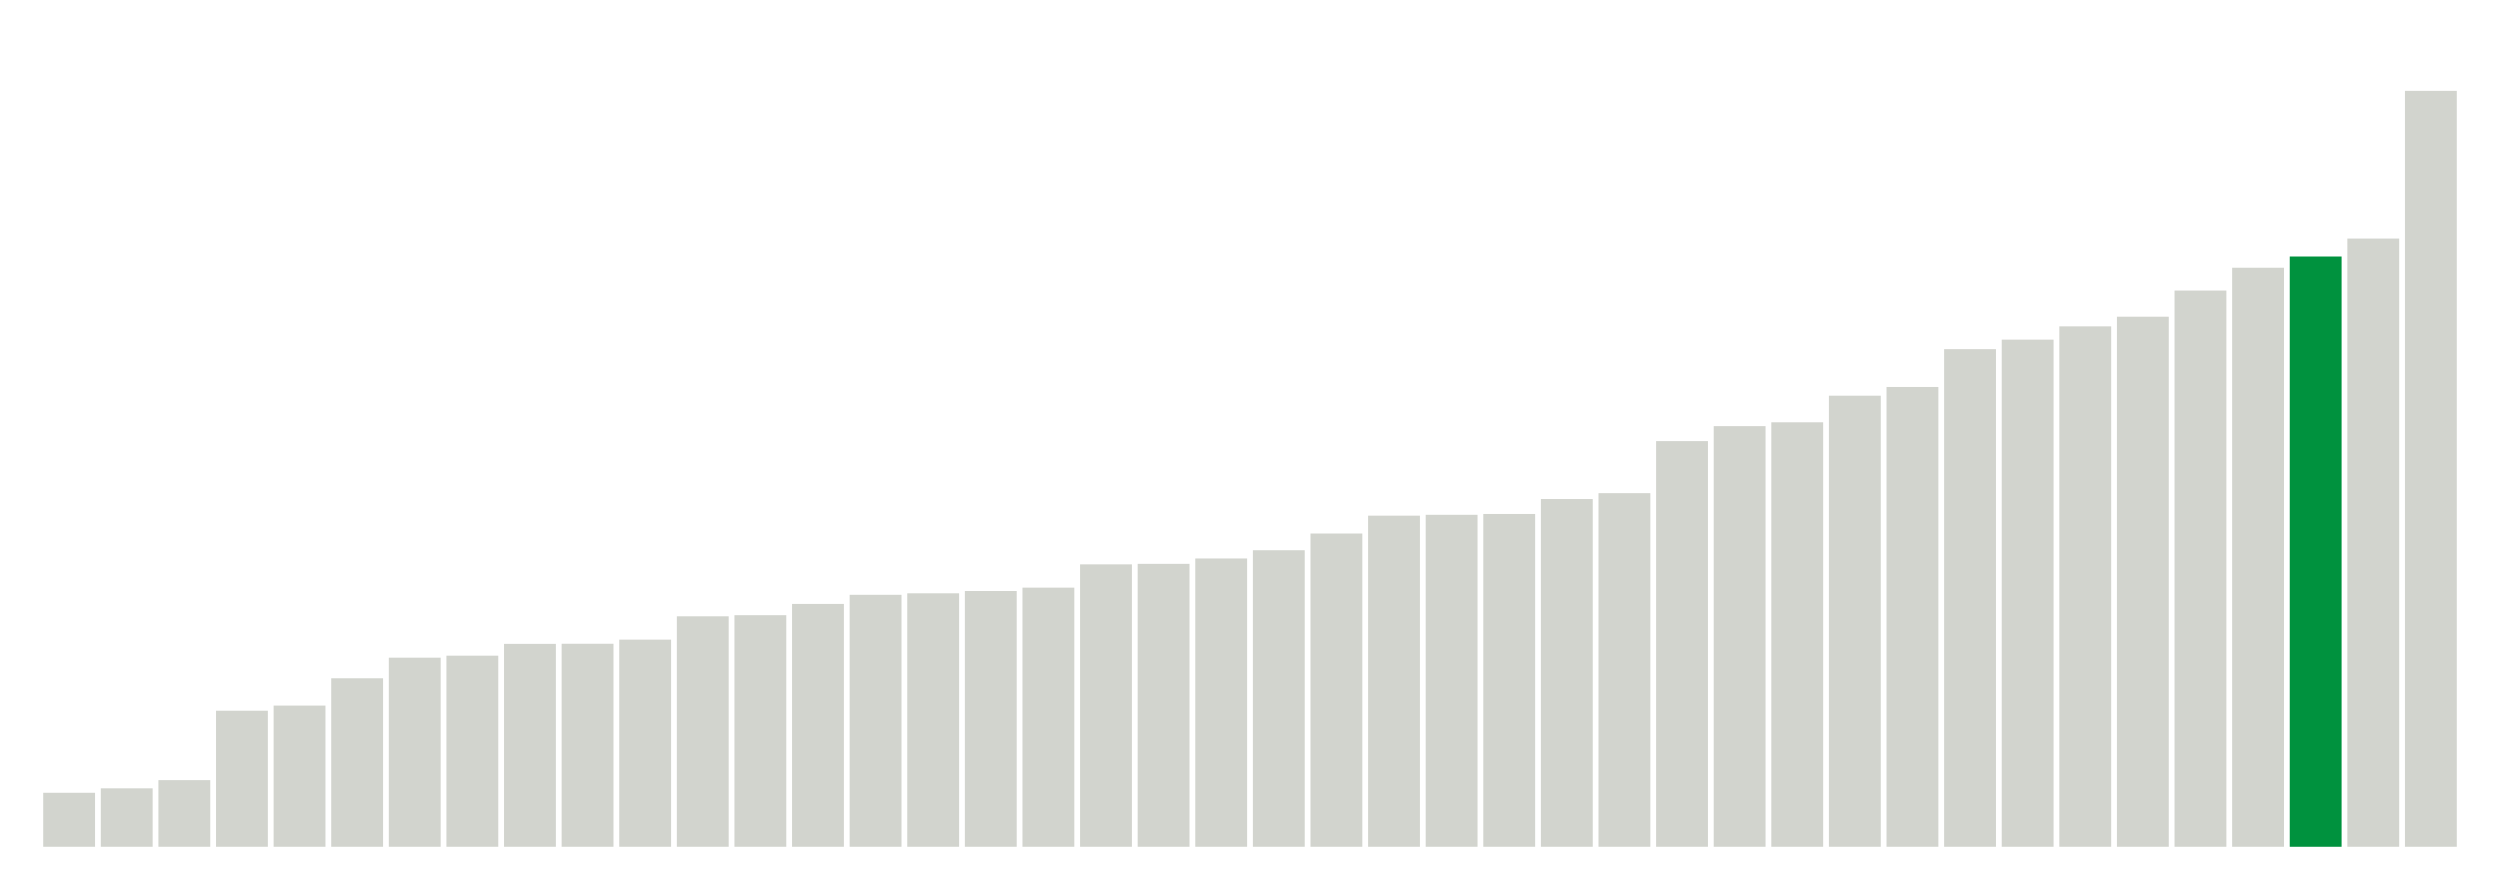
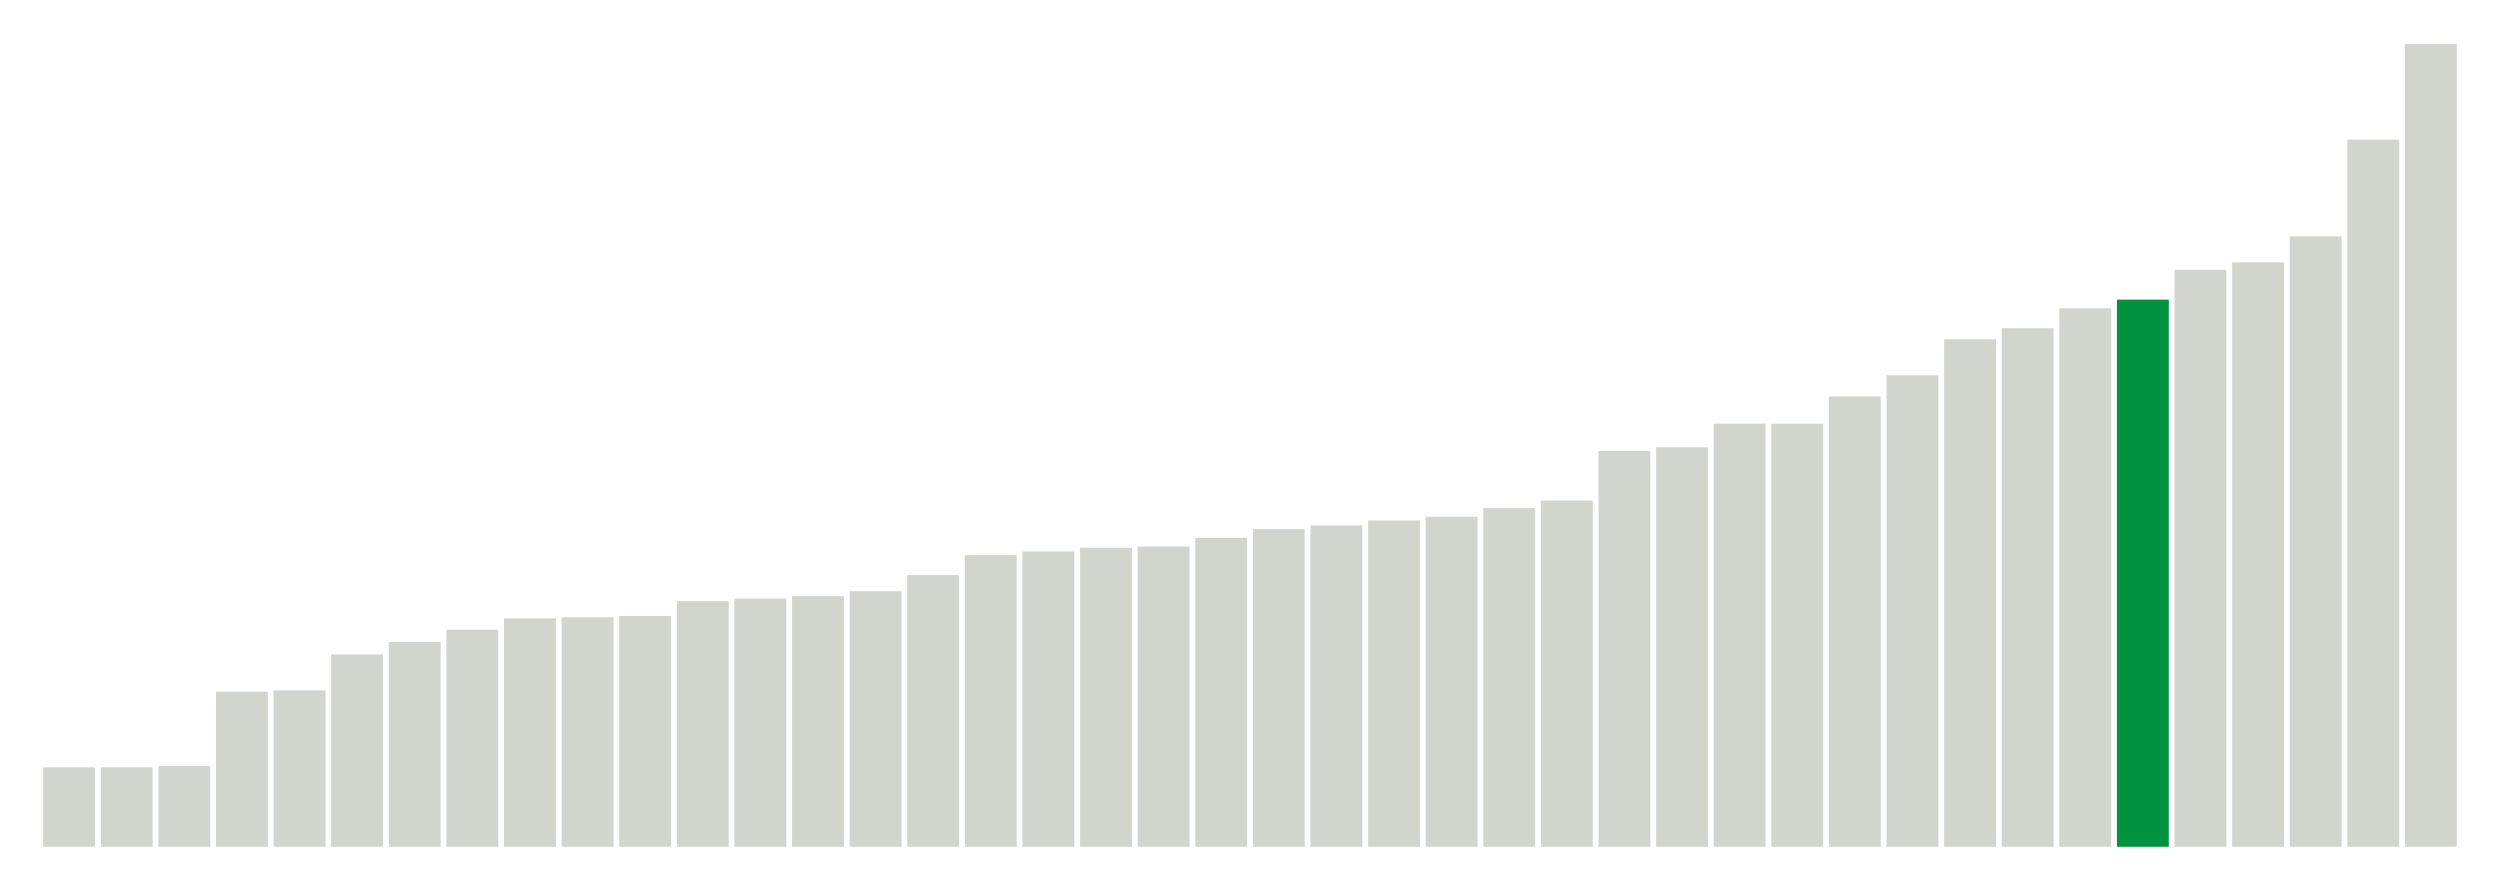
<svg xmlns="http://www.w3.org/2000/svg" version="1.1" class="marks" width="310" height="110">
  <g fill="none" stroke-miterlimit="10" transform="translate(5,5)">
    <g class="mark-group role-frame root" role="graphics-object" aria-roledescription="group mark container">
      <g transform="translate(0,0)">
        <path class="background" aria-hidden="true" d="M0,0h300v100h-300Z" stroke="#ddd" stroke-width="0" />
        <g>
          <g class="mark-rect role-mark marks" role="graphics-object" aria-roledescription="rect mark container">
-             <path aria-label="neighborhood: South Beach - Tottenville; data_value: 12.052576" role="graphics-symbol" aria-roledescription="bar" d="M0.357,93.304h6.429v6.696h-6.429Z" fill="#D2D4CE" />
-             <path aria-label="neighborhood: Rockaways; data_value: 13.04557" role="graphics-symbol" aria-roledescription="bar" d="M7.5,92.752h6.429v7.248h-6.429Z" fill="#D2D4CE" />
-             <path aria-label="neighborhood: Port Richmond; data_value: 14.876952" role="graphics-symbol" aria-roledescription="bar" d="M14.643,91.735h6.429v8.265h-6.429Z" fill="#D2D4CE" />
-             <path aria-label="neighborhood: Stapleton - St. George; data_value: 30.370273" role="graphics-symbol" aria-roledescription="bar" d="M21.786,83.128h6.429v16.872h-6.429Z" fill="#D2D4CE" />
-             <path aria-label="neighborhood: Willowbrook; data_value: 31.513672" role="graphics-symbol" aria-roledescription="bar" d="M28.929,82.492h6.429v17.508h-6.429Z" fill="#D2D4CE" />
-             <path aria-label="neighborhood: Flushing - Clearview; data_value: 37.609916" role="graphics-symbol" aria-roledescription="bar" d="M36.071,79.106h6.429v20.894h-6.429Z" fill="#D2D4CE" />
-             <path aria-label="neighborhood: Coney Island - Sheepshead Bay; data_value: 42.206372" role="graphics-symbol" aria-roledescription="bar" d="M43.214,76.552h6.429v23.448h-6.429Z" fill="#D2D4CE" />
-             <path aria-label="neighborhood: Northeast Bronx; data_value: 42.653148" role="graphics-symbol" aria-roledescription="bar" d="M50.357,76.304h6.429v23.696h-6.429Z" fill="#D2D4CE" />
-             <path aria-label="neighborhood: Jamaica; data_value: 45.288368" role="graphics-symbol" aria-roledescription="bar" d="M57.5,74.84h6.429v25.16h-6.429Z" fill="#D2D4CE" />
-             <path aria-label="neighborhood: Canarsie - Flatlands; data_value: 45.315164" role="graphics-symbol" aria-roledescription="bar" d="M64.643,74.825h6.429v25.175h-6.429Z" fill="#D2D4CE" />
-             <path aria-label="neighborhood: Williamsburg - Bushwick; data_value: 46.233167" role="graphics-symbol" aria-roledescription="bar" d="M71.786,74.315h6.429v25.685h-6.429Z" fill="#D2D4CE" />
-             <path aria-label="neighborhood: Hunts Point - Mott Haven; data_value: 51.442868" role="graphics-symbol" aria-roledescription="bar" d="M78.929,71.421h6.429v28.579h-6.429Z" fill="#D2D4CE" />
-             <path aria-label="neighborhood: East New York; data_value: 51.690593" role="graphics-symbol" aria-roledescription="bar" d="M86.071,71.283h6.429v28.717h-6.429Z" fill="#D2D4CE" />
-             <path aria-label="neighborhood: Southwest Queens; data_value: 54.203621" role="graphics-symbol" aria-roledescription="bar" d="M93.214,69.887h6.429v30.113h-6.429Z" fill="#D2D4CE" />
-             <path aria-label="neighborhood: Fordham - Bronx Pk; data_value: 56.238413" role="graphics-symbol" aria-roledescription="bar" d="M100.357,68.756h6.429v31.244h-6.429Z" fill="#D2D4CE" />
-             <path aria-label="neighborhood: East Flatbush - Flatbush; data_value: 56.575253" role="graphics-symbol" aria-roledescription="bar" d="M107.5,68.569h6.429v31.431h-6.429Z" fill="#D2D4CE" />
-             <path aria-label="neighborhood: Long Island City - Astoria; data_value: 57.09145" role="graphics-symbol" aria-roledescription="bar" d="M114.643,68.283h6.429v31.717h-6.429Z" fill="#D2D4CE" />
-             <path aria-label="neighborhood: Pelham - Throgs Neck; data_value: 57.839396" role="graphics-symbol" aria-roledescription="bar" d="M121.786,67.867h6.429v32.133h-6.429Z" fill="#D2D4CE" />
-             <path aria-label="neighborhood: Ridgewood - Forest Hills; data_value: 63.036357" role="graphics-symbol" aria-roledescription="bar" d="M128.929,64.98h6.429v35.02h-6.429Z" fill="#D2D4CE" />
-             <path aria-label="neighborhood: Bensonhurst - Bay Ridge; data_value: 63.150114" role="graphics-symbol" aria-roledescription="bar" d="M136.071,64.917h6.429v35.083h-6.429Z" fill="#D2D4CE" />
-             <path aria-label="neighborhood: Southeast Queens; data_value: 64.347821" role="graphics-symbol" aria-roledescription="bar" d="M143.214,64.251h6.429v35.749h-6.429Z" fill="#D2D4CE" />
-             <path aria-label="neighborhood: Borough Park; data_value: 66.18918" role="graphics-symbol" aria-roledescription="bar" d="M150.357,63.228h6.429v36.772h-6.429Z" fill="#D2D4CE" />
-             <path aria-label="neighborhood: High Bridge - Morrisania; data_value: 69.921343" role="graphics-symbol" aria-roledescription="bar" d="M157.5,61.155h6.429v38.845h-6.429Z" fill="#D2D4CE" />
-             <path aria-label="neighborhood: Fresh Meadows; data_value: 73.903539" role="graphics-symbol" aria-roledescription="bar" d="M164.643,58.942h6.429v41.058h-6.429Z" fill="#D2D4CE" />
-             <path aria-label="neighborhood: Bayside - Little Neck; data_value: 74.094872" role="graphics-symbol" aria-roledescription="bar" d="M171.786,58.836h6.429v41.164h-6.429Z" fill="#D2D4CE" />
-             <path aria-label="neighborhood: Kingsbridge - Riverdale; data_value: 74.282758" role="graphics-symbol" aria-roledescription="bar" d="M178.929,58.732h6.429v41.268h-6.429Z" fill="#D2D4CE" />
-             <path aria-label="neighborhood: Bedford Stuyvesant - Crown Heights; data_value: 77.615342" role="graphics-symbol" aria-roledescription="bar" d="M186.071,56.88h6.429v43.12h-6.429Z" fill="#D2D4CE" />
-             <path aria-label="neighborhood: Greenpoint; data_value: 78.928576" role="graphics-symbol" aria-roledescription="bar" d="M193.214,56.151h6.429v43.849h-6.429Z" fill="#D2D4CE" />
-             <path aria-label="neighborhood: Crotona -Tremont; data_value: 90.546313" role="graphics-symbol" aria-roledescription="bar" d="M200.357,49.696h6.429v50.304h-6.429Z" fill="#D2D4CE" />
-             <path aria-label="neighborhood: Sunset Park; data_value: 93.88761" role="graphics-symbol" aria-roledescription="bar" d="M207.5,47.84h6.429v52.16h-6.429Z" fill="#D2D4CE" />
-             <path aria-label="neighborhood: West Queens; data_value: 94.745398" role="graphics-symbol" aria-roledescription="bar" d="M214.643,47.364h6.429v52.636h-6.429Z" fill="#D2D4CE" />
-             <path aria-label="neighborhood: Central Harlem - Morningside Heights; data_value: 100.681109" role="graphics-symbol" aria-roledescription="bar" d="M221.786,44.066h6.429v55.934h-6.429Z" fill="#D2D4CE" />
-             <path aria-label="neighborhood: Lower Manhattan; data_value: 102.628199" role="graphics-symbol" aria-roledescription="bar" d="M228.929,42.984h6.429v57.016h-6.429Z" fill="#D2D4CE" />
-             <path aria-label="neighborhood: Upper East Side; data_value: 111.069811" role="graphics-symbol" aria-roledescription="bar" d="M236.071,38.295h6.429v61.705h-6.429Z" fill="#D2D4CE" />
-             <path aria-label="neighborhood: Union Square - Lower East Side; data_value: 113.192481" role="graphics-symbol" aria-roledescription="bar" d="M243.214,37.115h6.429v62.885h-6.429Z" fill="#D2D4CE" />
-             <path aria-label="neighborhood: Downtown - Heights - Slope; data_value: 116.158587" role="graphics-symbol" aria-roledescription="bar" d="M250.357,35.467h6.429v64.533h-6.429Z" fill="#D2D4CE" />
-             <path aria-label="neighborhood: Chelsea - Clinton; data_value: 118.311535" role="graphics-symbol" aria-roledescription="bar" d="M257.5,34.271h6.429v65.729h-6.429Z" fill="#D2D4CE" />
-             <path aria-label="neighborhood: Greenwich Village - SoHo; data_value: 124.150171" role="graphics-symbol" aria-roledescription="bar" d="M264.643,31.028h6.429v68.972h-6.429Z" fill="#D2D4CE" />
-             <path aria-label="neighborhood: Upper West Side; data_value: 129.242527" role="graphics-symbol" aria-roledescription="bar" d="M271.786,28.199h6.429v71.801h-6.429Z" fill="#D2D4CE" />
-             <path aria-label="neighborhood: Washington Heights; data_value: 131.745811" role="graphics-symbol" aria-roledescription="bar" d="M278.929,26.808h6.429v73.192h-6.429Z" fill="#00923E" />
-             <path aria-label="neighborhood: East Harlem; data_value: 135.751881" role="graphics-symbol" aria-roledescription="bar" d="M286.071,24.582h6.429v75.418h-6.429Z" fill="#D2D4CE" />
-             <path aria-label="neighborhood: Gramercy Park - Murray Hill; data_value: 168.719696" role="graphics-symbol" aria-roledescription="bar" d="M293.214,6.267h6.429v93.733h-6.429Z" fill="#D2D4CE" />
+             <path aria-label="neighborhood: South Beach - Tottenville; data_value: 6.4" role="graphics-symbol" aria-roledescription="bar" d="M0.357,90.154h6.429v9.846h-6.429Z" fill="#D2D4CE" />
+             <path aria-label="neighborhood: Port Richmond; data_value: 6.4" role="graphics-symbol" aria-roledescription="bar" d="M7.5,90.154h6.429v9.846h-6.429Z" fill="#D2D4CE" />
+             <path aria-label="neighborhood: Rockaways; data_value: 6.5" role="graphics-symbol" aria-roledescription="bar" d="M14.643,90h6.429v10h-6.429Z" fill="#D2D4CE" />
+             <path aria-label="neighborhood: Stapleton - St. George; data_value: 12.5" role="graphics-symbol" aria-roledescription="bar" d="M21.786,80.769h6.429v19.231h-6.429Z" fill="#D2D4CE" />
+             <path aria-label="neighborhood: Willowbrook; data_value: 12.6" role="graphics-symbol" aria-roledescription="bar" d="M28.929,80.615h6.429v19.385h-6.429Z" fill="#D2D4CE" />
+             <path aria-label="neighborhood: Northeast Bronx; data_value: 15.5" role="graphics-symbol" aria-roledescription="bar" d="M36.071,76.154h6.429v23.846h-6.429Z" fill="#D2D4CE" />
+             <path aria-label="neighborhood: Williamsburg - Bushwick; data_value: 16.5" role="graphics-symbol" aria-roledescription="bar" d="M43.214,74.615h6.429v25.385h-6.429Z" fill="#D2D4CE" />
+             <path aria-label="neighborhood: Canarsie - Flatlands; data_value: 17.5" role="graphics-symbol" aria-roledescription="bar" d="M50.357,73.077h6.429v26.923h-6.429Z" fill="#D2D4CE" />
+             <path aria-label="neighborhood: Coney Island - Sheepshead Bay; data_value: 18.4" role="graphics-symbol" aria-roledescription="bar" d="M57.5,71.692h6.429v28.308h-6.429Z" fill="#D2D4CE" />
+             <path aria-label="neighborhood: East New York; data_value: 18.5" role="graphics-symbol" aria-roledescription="bar" d="M64.643,71.538h6.429v28.462h-6.429Z" fill="#D2D4CE" />
+             <path aria-label="neighborhood: Hunts Point - Mott Haven; data_value: 18.6" role="graphics-symbol" aria-roledescription="bar" d="M71.786,71.385h6.429v28.615h-6.429Z" fill="#D2D4CE" />
+             <path aria-label="neighborhood: Flushing - Clearview; data_value: 19.8" role="graphics-symbol" aria-roledescription="bar" d="M78.929,69.538h6.429v30.462h-6.429Z" fill="#D2D4CE" />
+             <path aria-label="neighborhood: Jamaica; data_value: 20" role="graphics-symbol" aria-roledescription="bar" d="M86.071,69.231h6.429v30.769h-6.429Z" fill="#D2D4CE" />
+             <path aria-label="neighborhood: East Flatbush - Flatbush; data_value: 20.2" role="graphics-symbol" aria-roledescription="bar" d="M93.214,68.923h6.429v31.077h-6.429Z" fill="#D2D4CE" />
+             <path aria-label="neighborhood: Fordham - Bronx Pk; data_value: 20.6" role="graphics-symbol" aria-roledescription="bar" d="M100.357,68.308h6.429v31.692h-6.429Z" fill="#D2D4CE" />
+             <path aria-label="neighborhood: Pelham - Throgs Neck; data_value: 21.9" role="graphics-symbol" aria-roledescription="bar" d="M107.5,66.308h6.429v33.692h-6.429Z" fill="#D2D4CE" />
+             <path aria-label="neighborhood: Long Island City - Astoria; data_value: 23.5" role="graphics-symbol" aria-roledescription="bar" d="M114.643,63.846h6.429v36.154h-6.429Z" fill="#D2D4CE" />
+             <path aria-label="neighborhood: Southwest Queens; data_value: 23.8" role="graphics-symbol" aria-roledescription="bar" d="M121.786,63.385h6.429v36.615h-6.429Z" fill="#D2D4CE" />
+             <path aria-label="neighborhood: Sunset Park; data_value: 24.1" role="graphics-symbol" aria-roledescription="bar" d="M128.929,62.923h6.429v37.077h-6.429Z" fill="#D2D4CE" />
+             <path aria-label="neighborhood: Bensonhurst - Bay Ridge; data_value: 24.2" role="graphics-symbol" aria-roledescription="bar" d="M136.071,62.769h6.429v37.231h-6.429Z" fill="#D2D4CE" />
+             <path aria-label="neighborhood: Borough Park; data_value: 24.9" role="graphics-symbol" aria-roledescription="bar" d="M143.214,61.692h6.429v38.308h-6.429Z" fill="#D2D4CE" />
+             <path aria-label="neighborhood: Bedford Stuyvesant - Crown Heights; data_value: 25.6" role="graphics-symbol" aria-roledescription="bar" d="M150.357,60.615h6.429v39.385h-6.429Z" fill="#D2D4CE" />
+             <path aria-label="neighborhood: Greenpoint; data_value: 25.9" role="graphics-symbol" aria-roledescription="bar" d="M157.5,60.154h6.429v39.846h-6.429Z" fill="#D2D4CE" />
+             <path aria-label="neighborhood: Kingsbridge - Riverdale; data_value: 26.3" role="graphics-symbol" aria-roledescription="bar" d="M164.643,59.538h6.429v40.462h-6.429Z" fill="#D2D4CE" />
+             <path aria-label="neighborhood: Ridgewood - Forest Hills; data_value: 26.6" role="graphics-symbol" aria-roledescription="bar" d="M171.786,59.077h6.429v40.923h-6.429Z" fill="#D2D4CE" />
+             <path aria-label="neighborhood: Southeast Queens; data_value: 27.3" role="graphics-symbol" aria-roledescription="bar" d="M178.929,58h6.429v42h-6.429Z" fill="#D2D4CE" />
+             <path aria-label="neighborhood: High Bridge - Morrisania; data_value: 27.9" role="graphics-symbol" aria-roledescription="bar" d="M186.071,57.077h6.429v42.923h-6.429Z" fill="#D2D4CE" />
+             <path aria-label="neighborhood: Bayside - Little Neck; data_value: 31.9" role="graphics-symbol" aria-roledescription="bar" d="M193.214,50.923h6.429v49.077h-6.429Z" fill="#D2D4CE" />
+             <path aria-label="neighborhood: Crotona -Tremont; data_value: 32.2" role="graphics-symbol" aria-roledescription="bar" d="M200.357,50.462h6.429v49.538h-6.429Z" fill="#D2D4CE" />
+             <path aria-label="neighborhood: Lower Manhattan; data_value: 34.1" role="graphics-symbol" aria-roledescription="bar" d="M207.5,47.538h6.429v52.462h-6.429Z" fill="#D2D4CE" />
+             <path aria-label="neighborhood: Fresh Meadows; data_value: 34.1" role="graphics-symbol" aria-roledescription="bar" d="M214.643,47.538h6.429v52.462h-6.429Z" fill="#D2D4CE" />
+             <path aria-label="neighborhood: Downtown - Heights - Slope; data_value: 36.3" role="graphics-symbol" aria-roledescription="bar" d="M221.786,44.154h6.429v55.846h-6.429Z" fill="#D2D4CE" />
+             <path aria-label="neighborhood: Central Harlem - Morningside Heights; data_value: 38" role="graphics-symbol" aria-roledescription="bar" d="M228.929,41.538h6.429v58.462h-6.429Z" fill="#D2D4CE" />
+             <path aria-label="neighborhood: Chelsea - Clinton; data_value: 40.9" role="graphics-symbol" aria-roledescription="bar" d="M236.071,37.077h6.429v62.923h-6.429Z" fill="#D2D4CE" />
+             <path aria-label="neighborhood: West Queens; data_value: 41.8" role="graphics-symbol" aria-roledescription="bar" d="M243.214,35.692h6.429v64.308h-6.429Z" fill="#D2D4CE" />
+             <path aria-label="neighborhood: Union Square - Lower East Side; data_value: 43.4" role="graphics-symbol" aria-roledescription="bar" d="M250.357,33.231h6.429v66.769h-6.429Z" fill="#D2D4CE" />
+             <path aria-label="neighborhood: Washington Heights; data_value: 44.1" role="graphics-symbol" aria-roledescription="bar" d="M257.5,32.154h6.429v67.846h-6.429Z" fill="#00923E" />
+             <path aria-label="neighborhood: Upper West Side; data_value: 46.5" role="graphics-symbol" aria-roledescription="bar" d="M264.643,28.462h6.429v71.538h-6.429Z" fill="#D2D4CE" />
+             <path aria-label="neighborhood: Greenwich Village - SoHo; data_value: 47.1" role="graphics-symbol" aria-roledescription="bar" d="M271.786,27.538h6.429v72.462h-6.429Z" fill="#D2D4CE" />
+             <path aria-label="neighborhood: Upper East Side; data_value: 49.2" role="graphics-symbol" aria-roledescription="bar" d="M278.929,24.308h6.429v75.692h-6.429Z" fill="#D2D4CE" />
+             <path aria-label="neighborhood: East Harlem; data_value: 57" role="graphics-symbol" aria-roledescription="bar" d="M286.071,12.308h6.429v87.692h-6.429Z" fill="#D2D4CE" />
+             <path aria-label="neighborhood: Gramercy Park - Murray Hill; data_value: 64.7" role="graphics-symbol" aria-roledescription="bar" d="M293.214,0.462h6.429v99.538h-6.429Z" fill="#D2D4CE" />
          </g>
        </g>
        <path class="foreground" aria-hidden="true" d="" display="none" />
      </g>
    </g>
  </g>
</svg>
